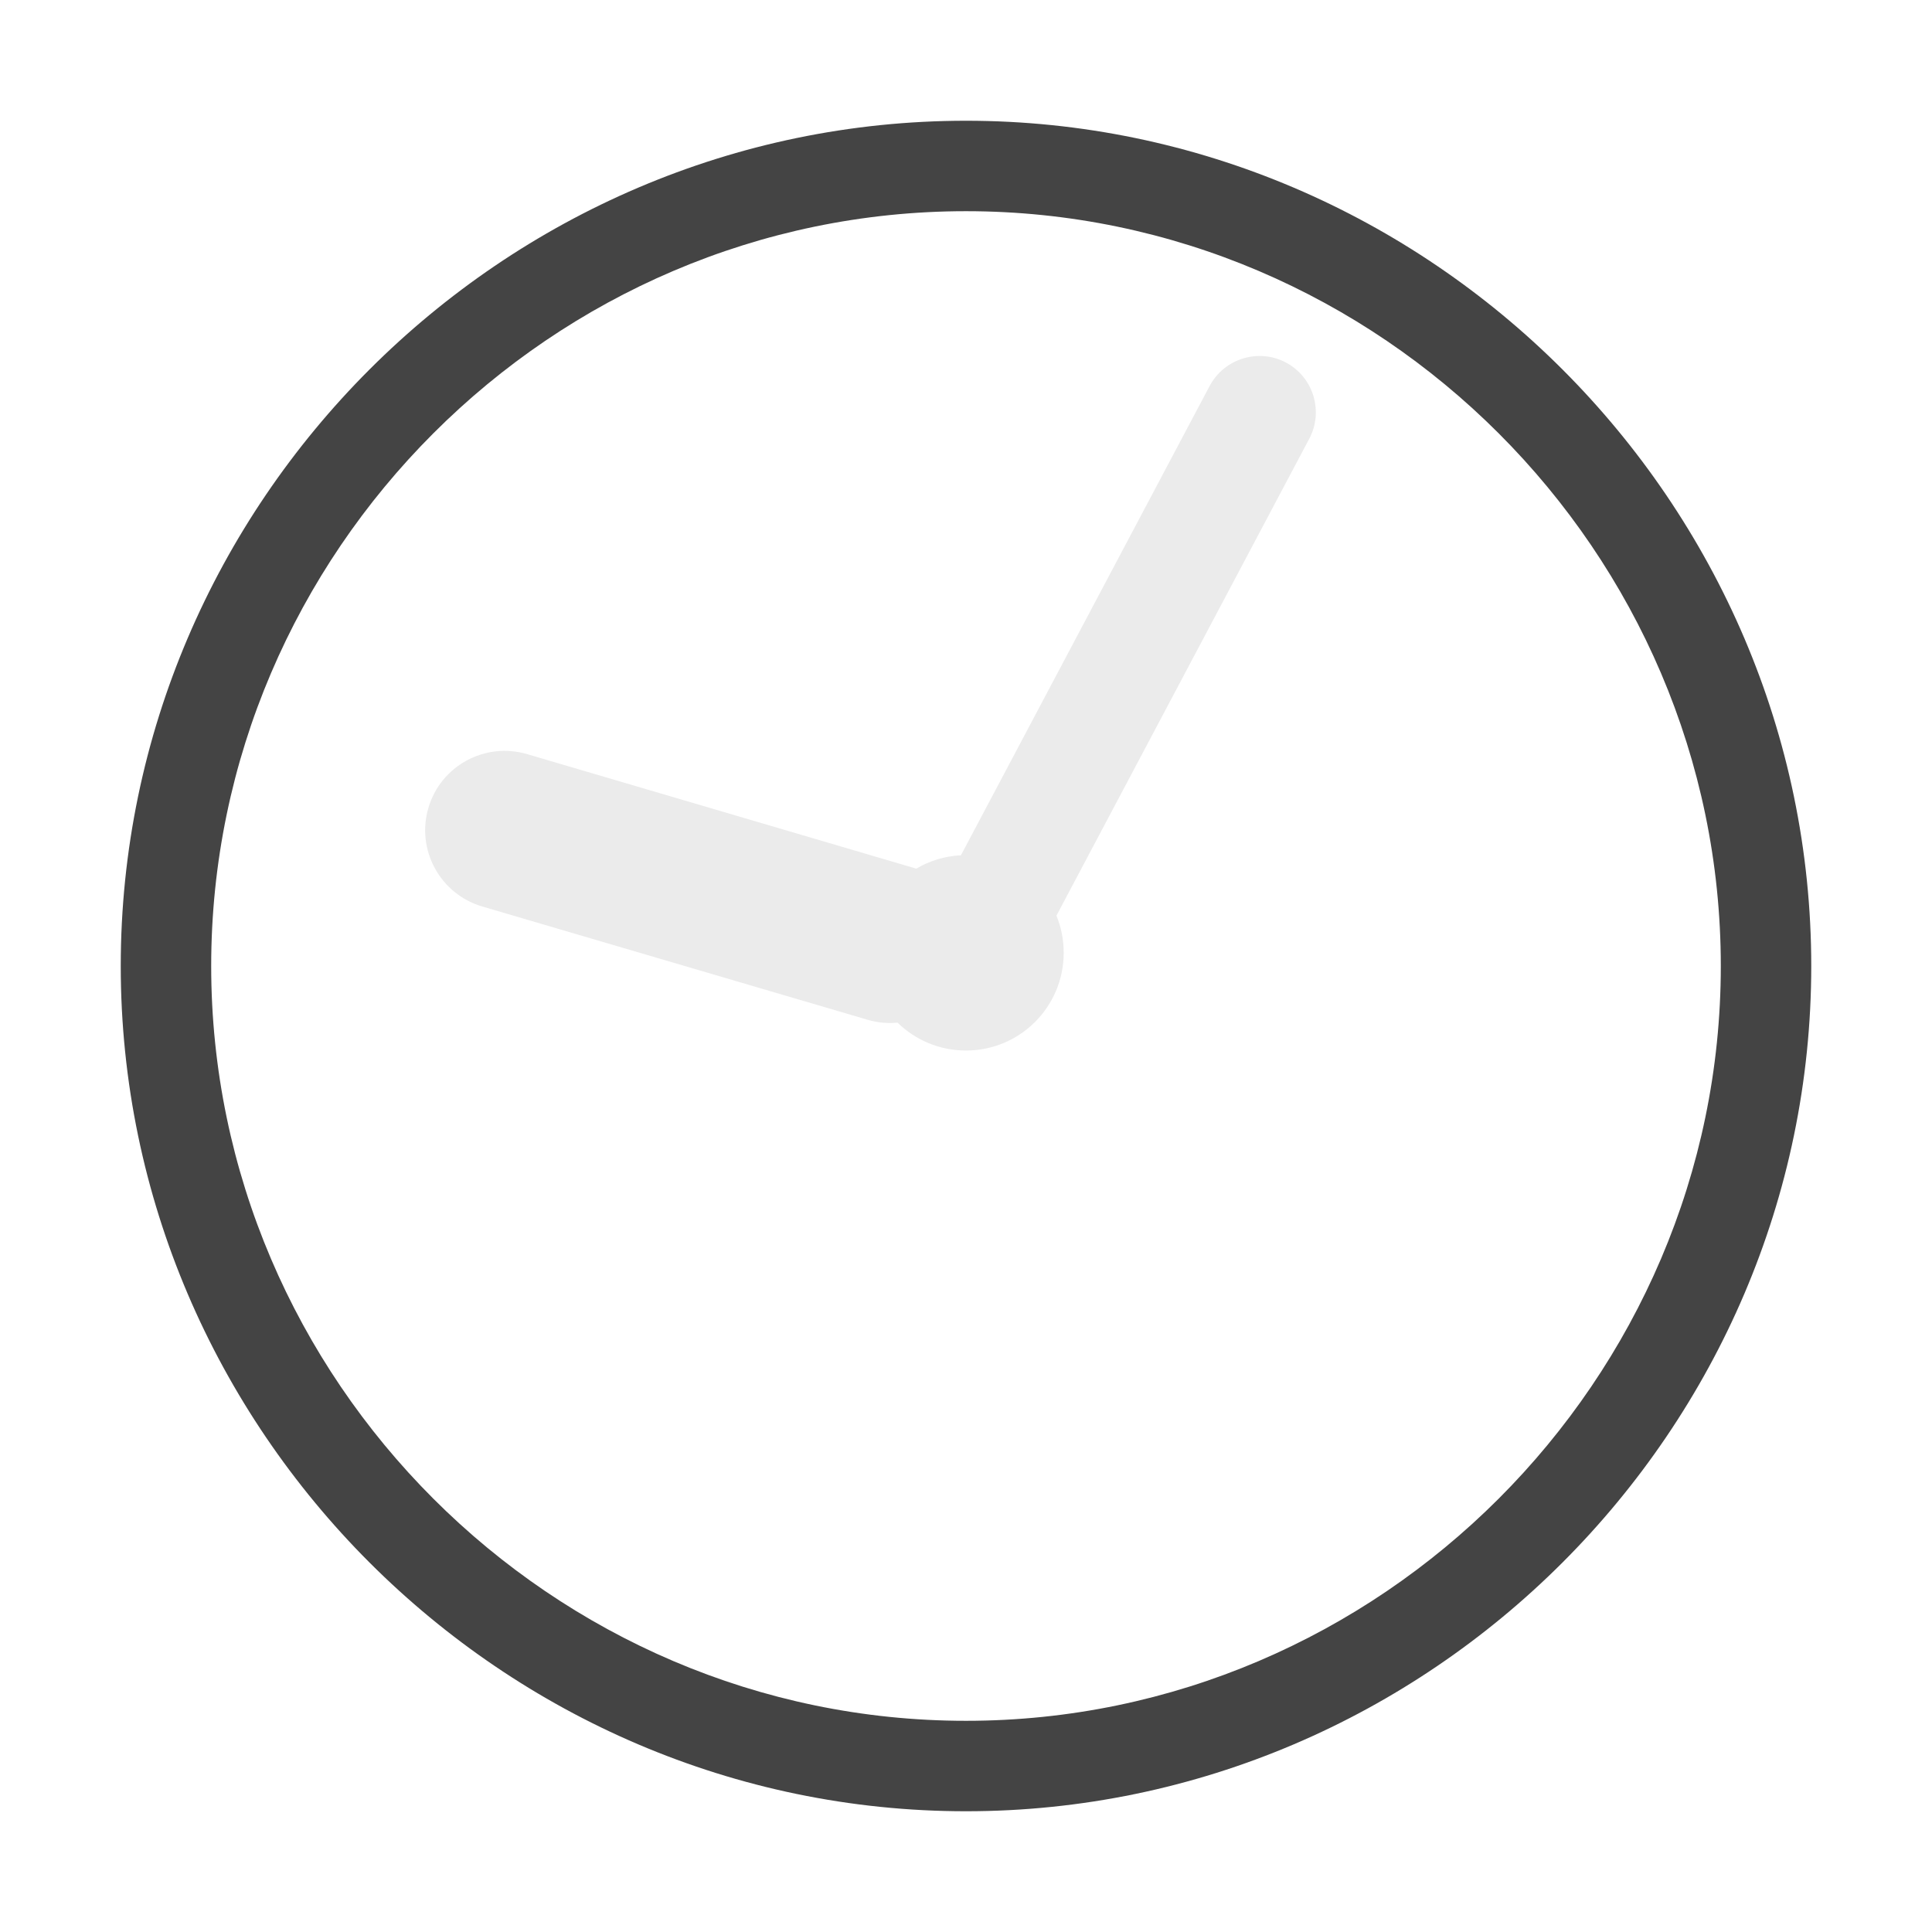
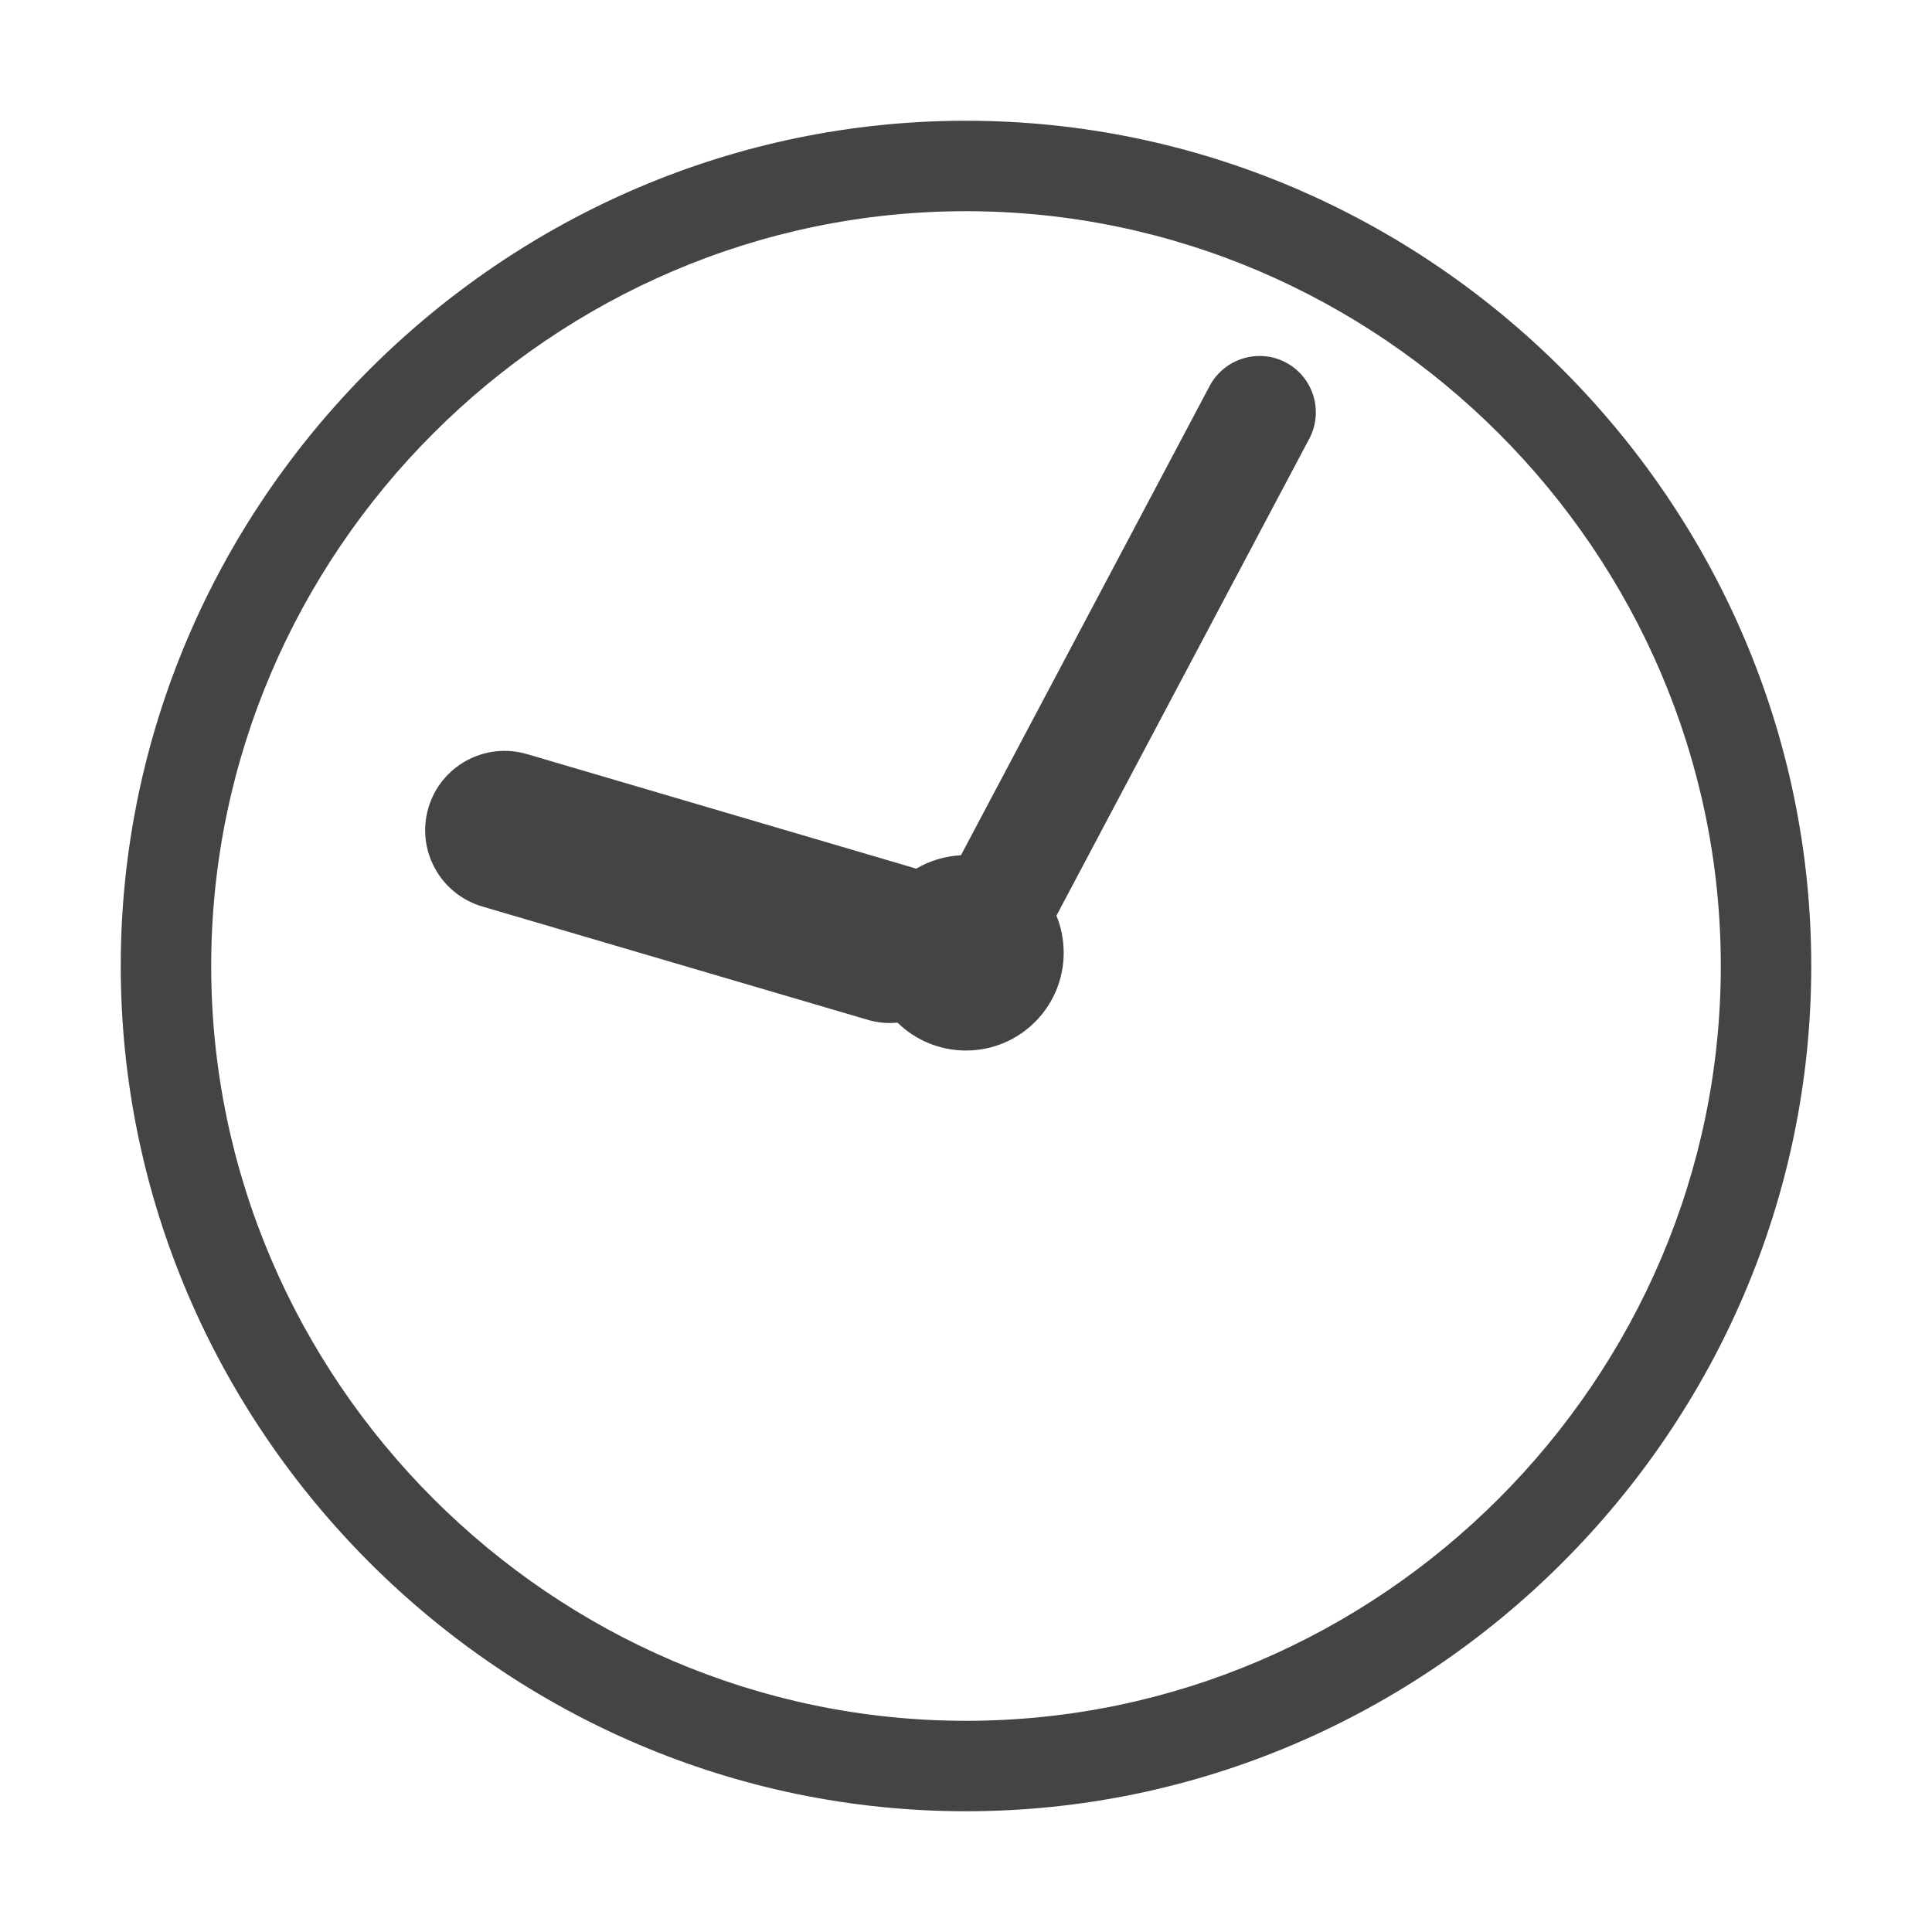
- <svg xmlns="http://www.w3.org/2000/svg" style="clip-rule:evenodd;fill-rule:evenodd;stroke-linejoin:round;stroke-miterlimit:2" version="1.1" viewBox="0 0 16 16">
-   <path d="m8 1c-3.84 0-7 3.16-7 7s3.16 7 7 7 7-3.16 7-7-3.16-7-7-7zm0 0.749c3.429 0 6.251 2.822 6.251 6.251s-2.822 6.251-6.251 6.251-6.251-2.822-6.251-6.251 2.822-6.251 6.251-6.251z" style="fill-rule:nonzero;fill:rgb(68,68,68)" />
-   <path d="m7.958 7.083 2.06-3.887c0.121-0.227 0.404-0.314 0.631-0.194 0.228 0.121 0.314 0.404 0.194 0.631l-2.094 3.95c0.039 0.095 0.06 0.199 0.06 0.308 0 0.447-0.362 0.809-0.809 0.809-0.221 0-0.421-0.088-0.567-0.231-0.081 8e-3 -0.166 1e-3 -0.249-0.024l-3.191-0.938c-0.348-0.103-0.548-0.469-0.445-0.817 0.102-0.348 0.468-0.547 0.816-0.445l3.191 0.939c0.011 3e-3 0.022 7e-3 0.033 0.01 0.109-0.065 0.235-0.104 0.37-0.111z" style="fill:rgb(235,235,235)" />
+ <svg xmlns="http://www.w3.org/2000/svg" clip-rule="evenodd" fill-rule="evenodd" stroke-linejoin="round" stroke-miterlimit="2" viewBox="0 0 16 16">
+   <g fill="#444">
+     <path d="m8 1c-3.84 0-7 3.16-7 7s3.16 7 7 7 7-3.16 7-7-3.16-7-7-7zm0 .749c3.429 0 6.251 2.822 6.251 6.251s-2.822 6.251-6.251 6.251-6.251-2.822-6.251-6.251 2.822-6.251 6.251-6.251z" fill-rule="nonzero" />
+     <path d="m7.958 7.083 2.06-3.887c.121-.227.404-.314.631-.194.228.121.314.404.194.631l-2.094 3.95c.039.095.06.199.06.308 0 .447-.362.809-.809.809-.221 0-.421-.088-.567-.231-.081.008-.166.001-.249-.024l-3.191-.938c-.348-.103-.548-.469-.445-.817.102-.348.468-.547.816-.445l3.191.939c.011.003.022.007.033.01.109-.065.235-.104.37-.111z" />
+   </g>
</svg>
